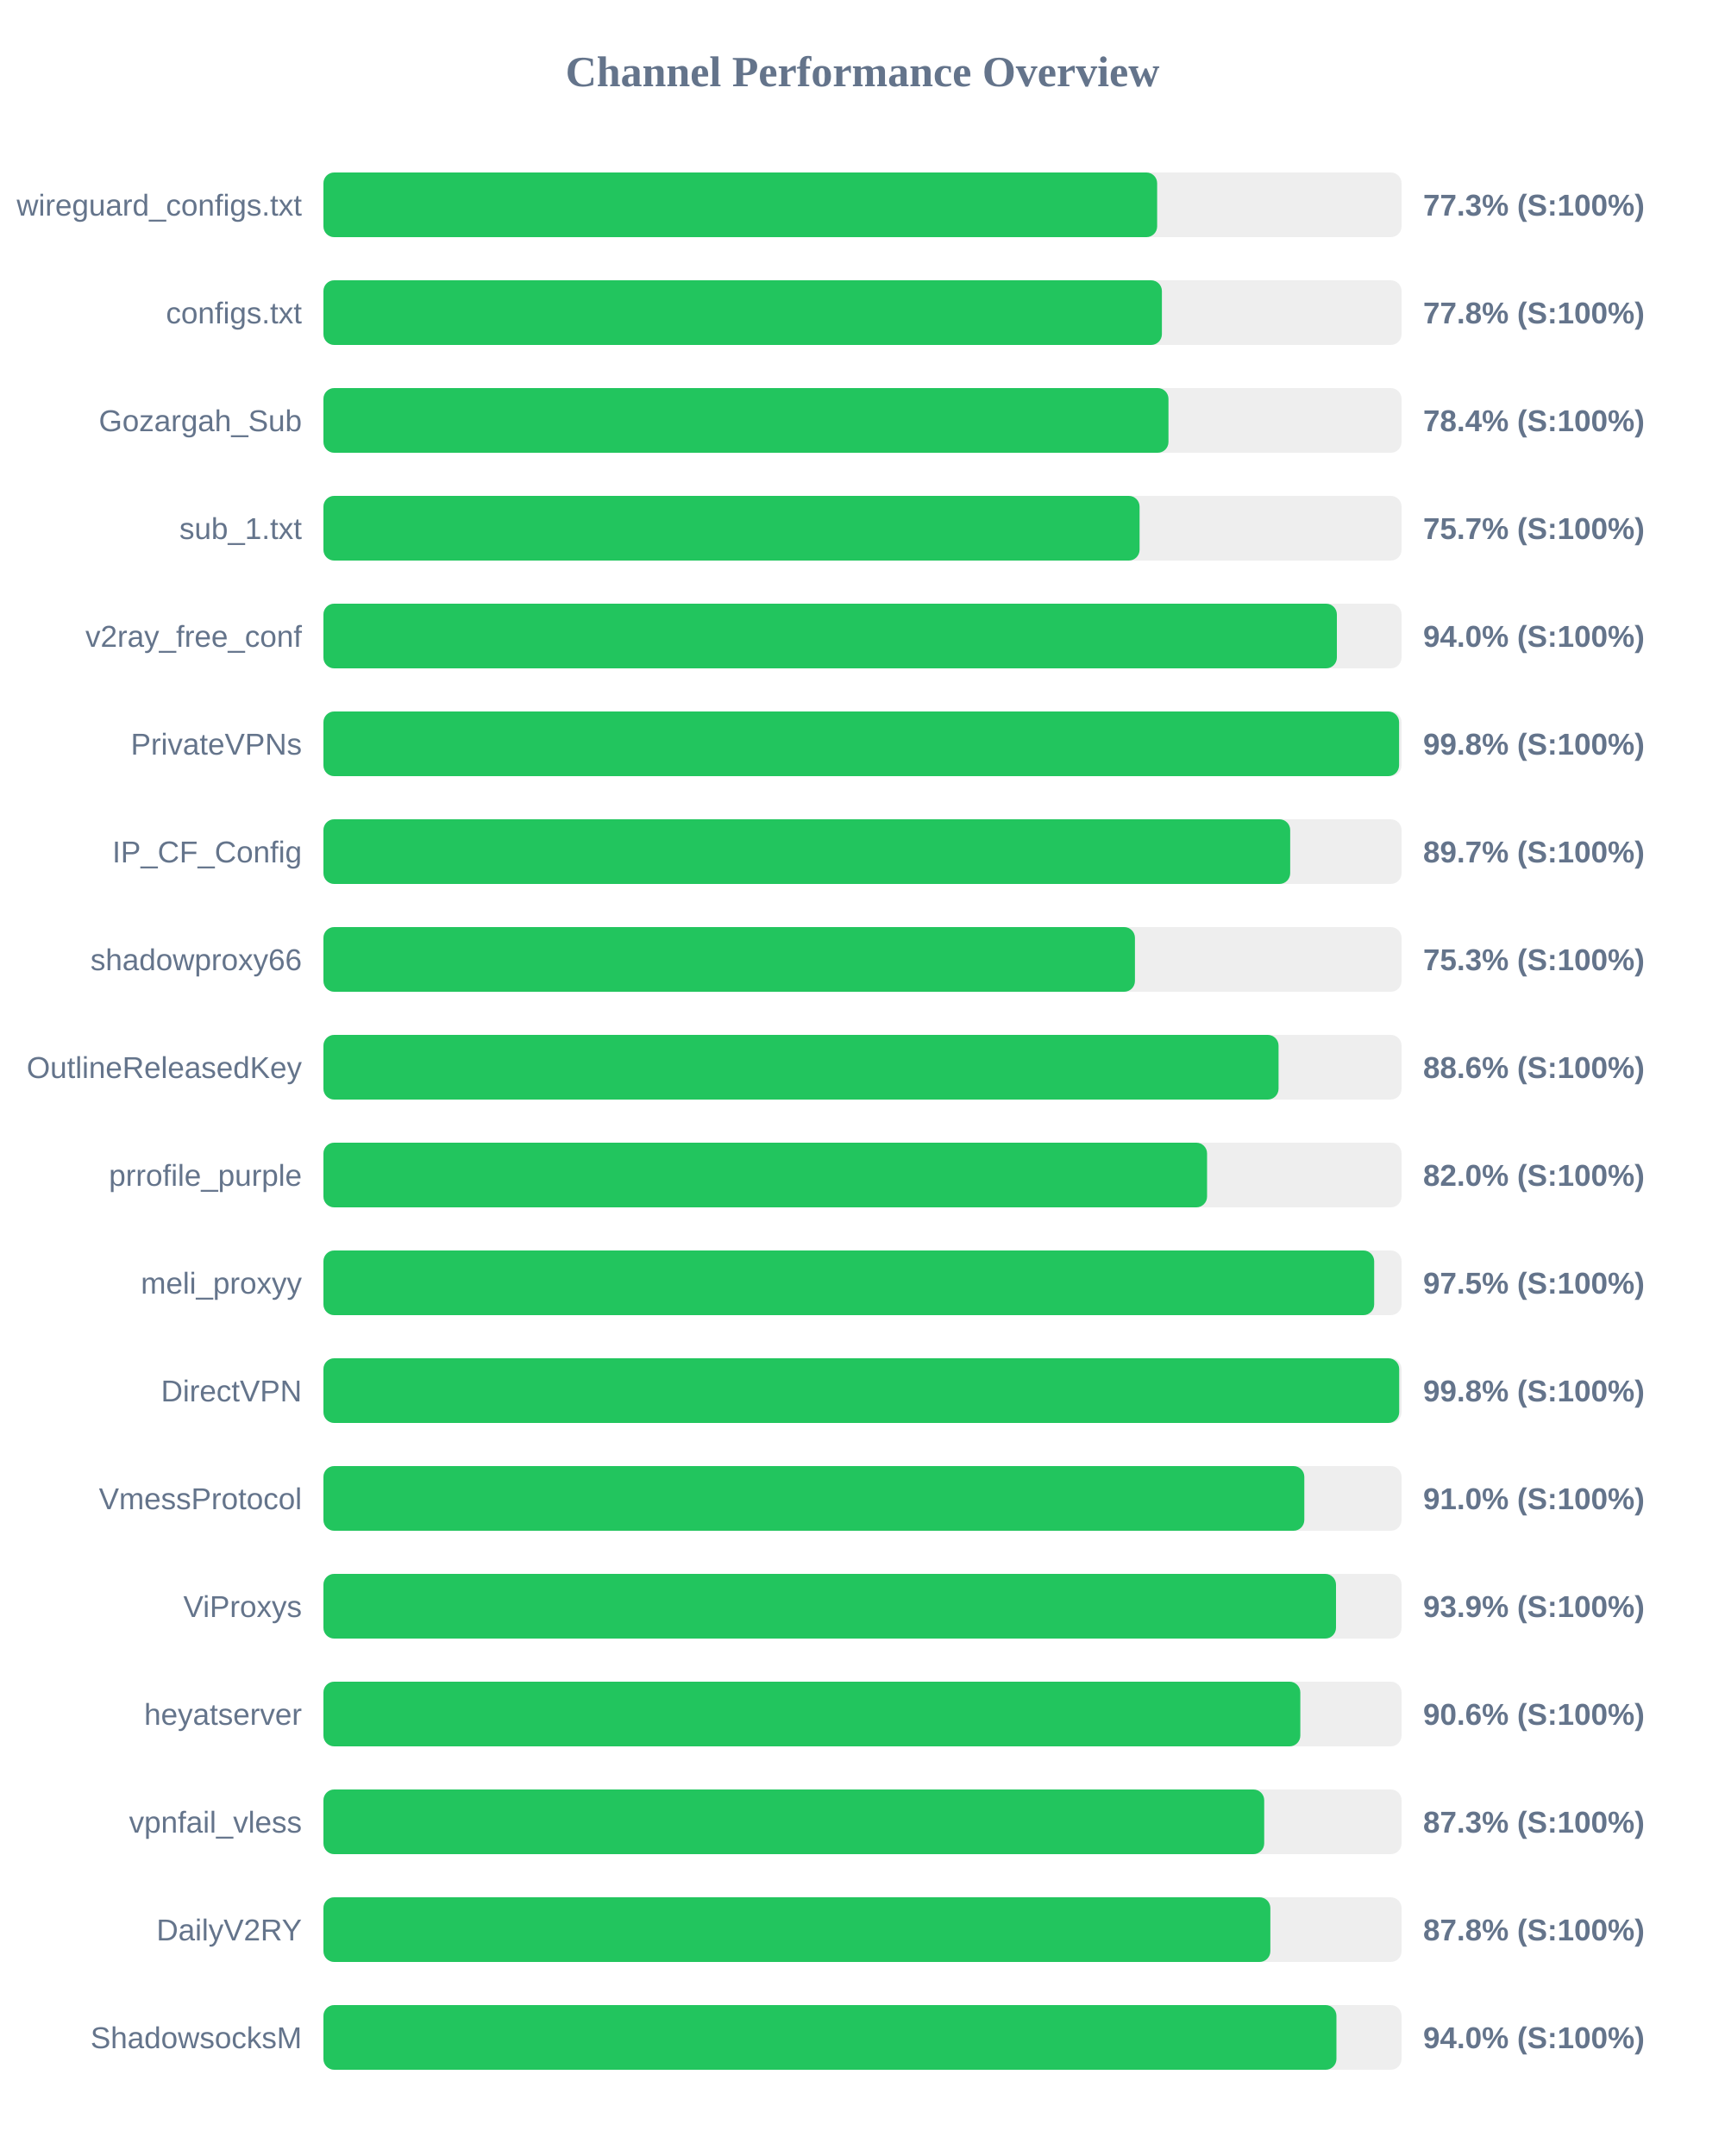
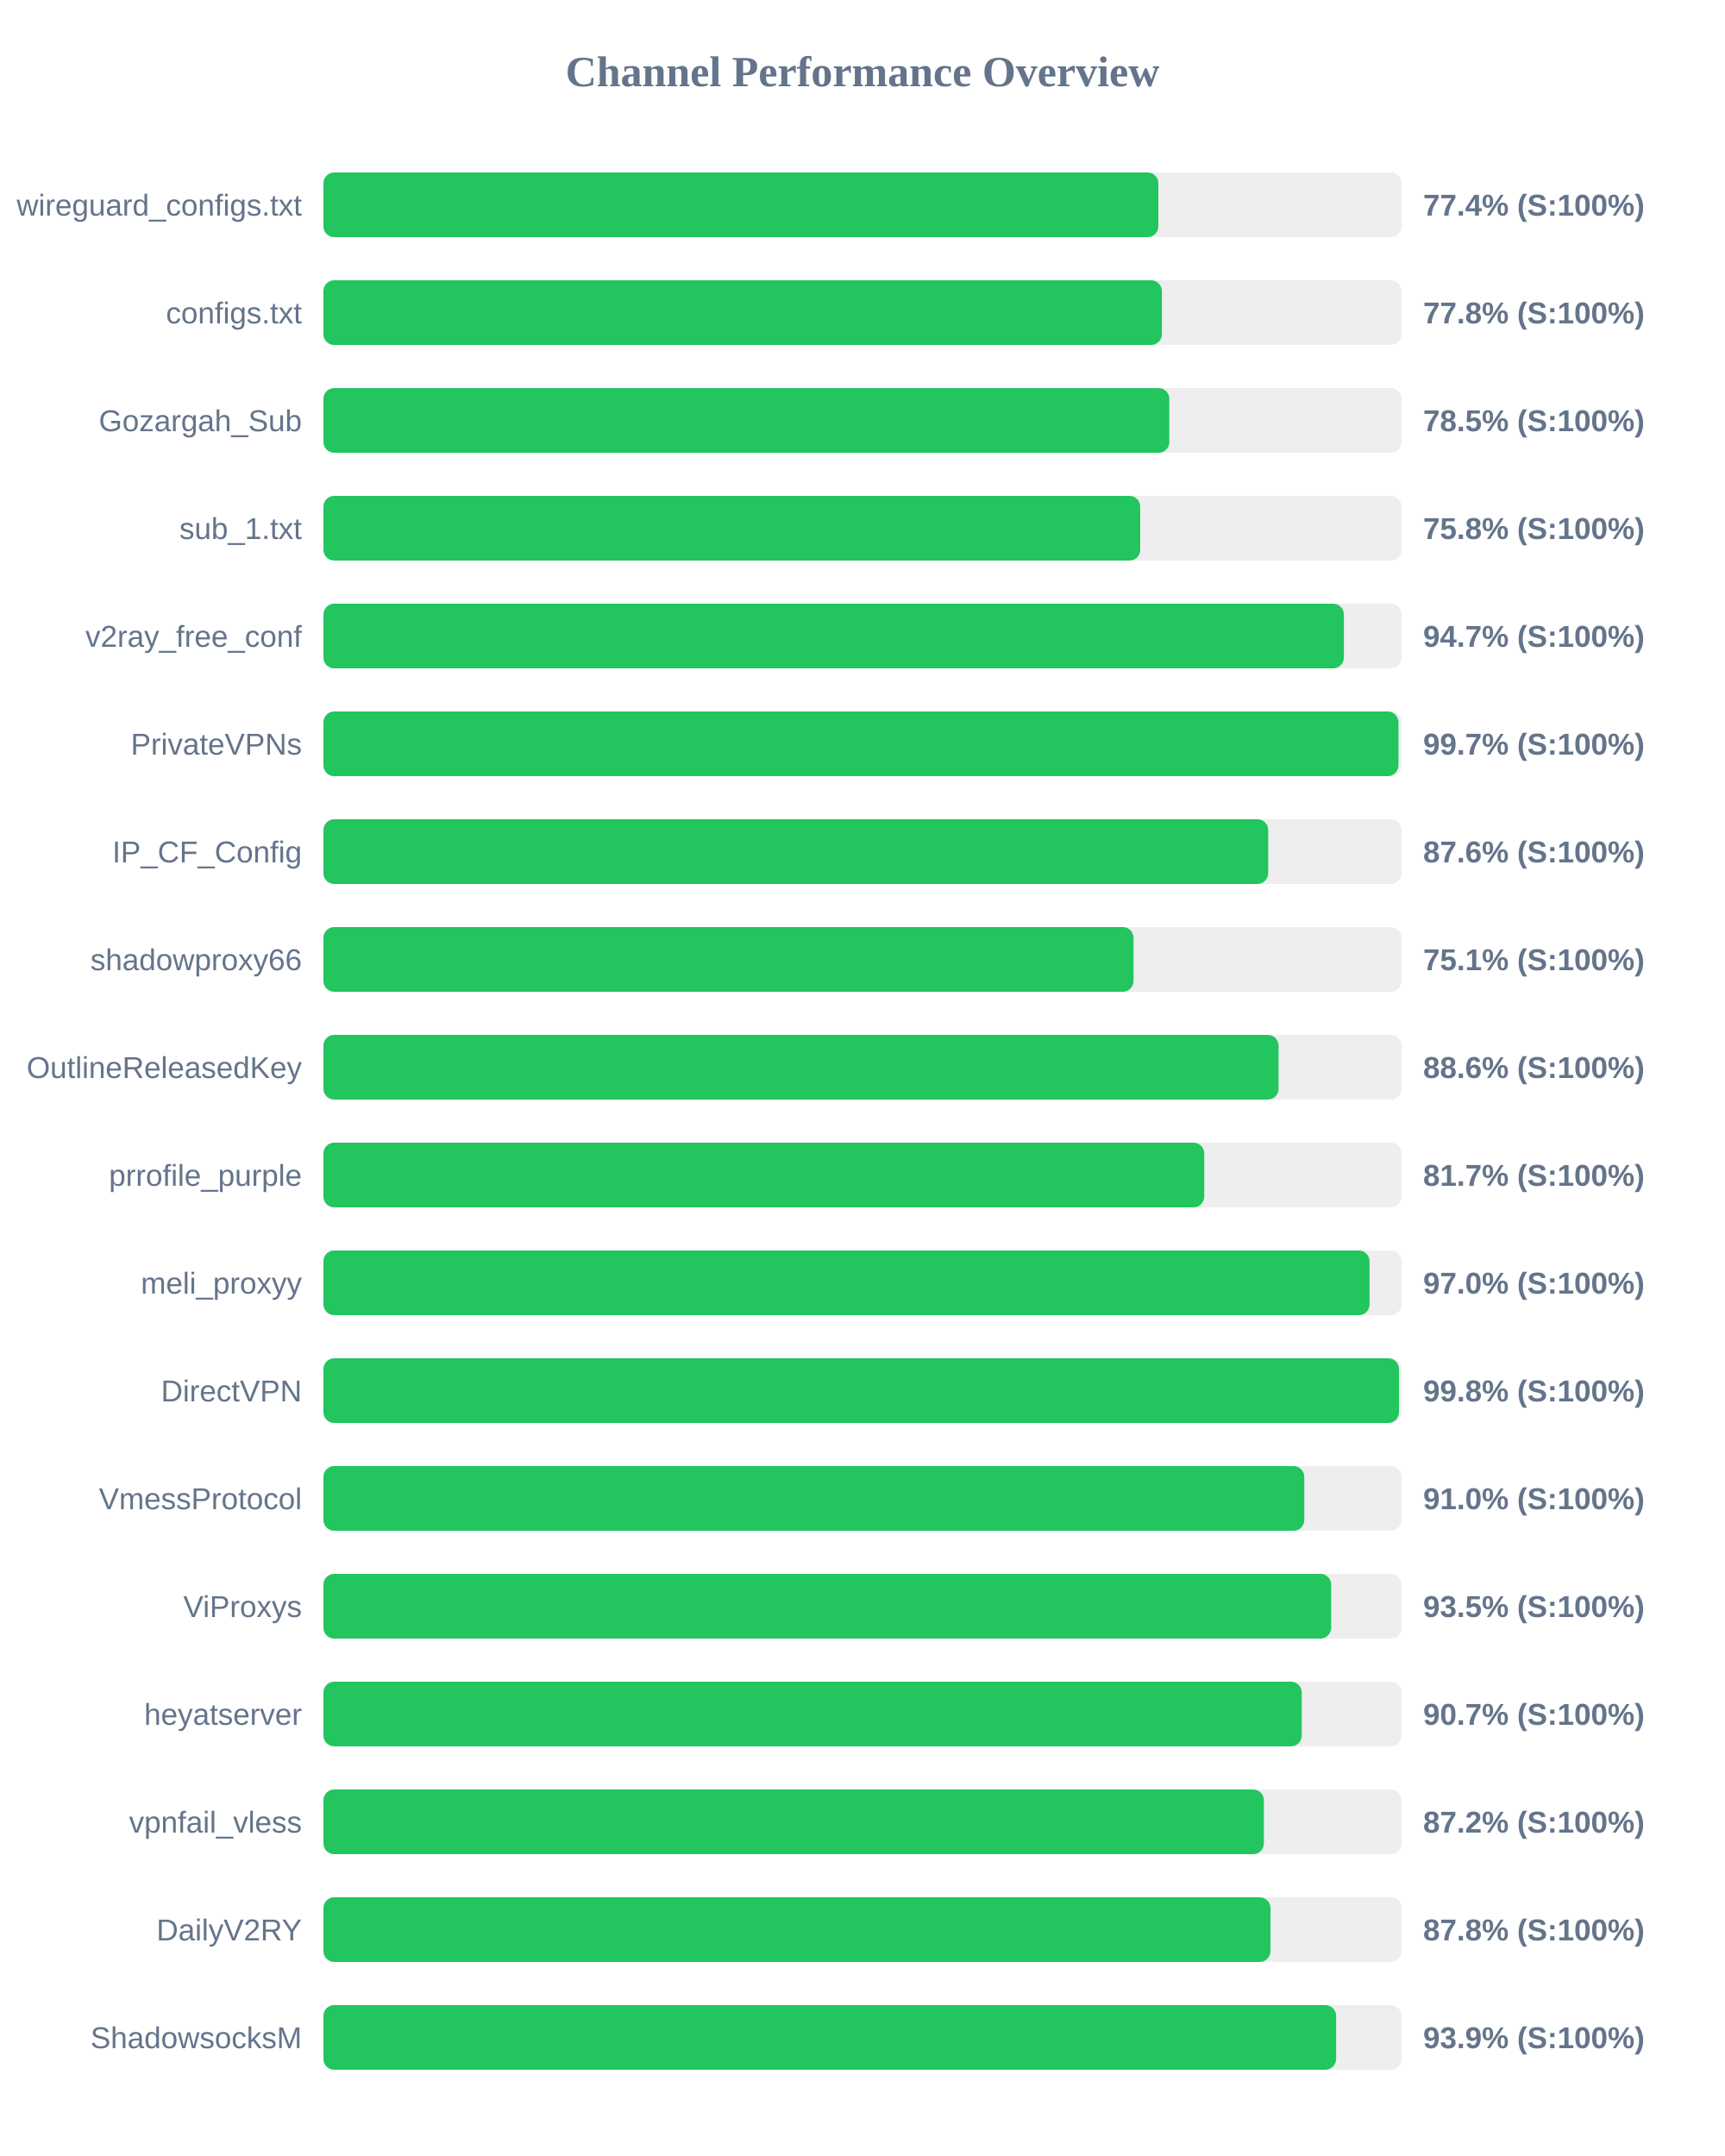
<svg xmlns="http://www.w3.org/2000/svg" width="800" height="1000" version="1.1">
  <style>
        .row { font: 14px Arial; fill: #64748b; }
        .score { font: bold 14px Arial; fill: #64748b; }
    </style>
  <text x="400" y="40" text-anchor="middle" font-size="20px" font-weight="bold" fill="#64748b">Channel Performance Overview</text>
  <rect x="150" y="80" width="500" height="30" fill="#eee" rx="5" />
-   <rect x="150" y="80" width="386.65" height="30" fill="#22c55e" rx="5" />
+   <rect x="150" y="80" width="387.2" height="30" fill="#22c55e" rx="5" />
  <text x="140" y="100" text-anchor="end" class="row">wireguard_configs.txt</text>
-   <text x="660" y="100" text-anchor="start" class="score">77.3% (S:100%)</text>
+   <text x="660" y="100" text-anchor="start" class="score">77.4% (S:100%)</text>
  <rect x="150" y="130" width="500" height="30" fill="#eee" rx="5" />
  <rect x="150" y="130" width="388.85" height="30" fill="#22c55e" rx="5" />
  <text x="140" y="150" text-anchor="end" class="row">configs.txt</text>
  <text x="660" y="150" text-anchor="start" class="score">77.8% (S:100%)</text>
  <rect x="150" y="180" width="500" height="30" fill="#eee" rx="5" />
-   <rect x="150" y="180" width="391.9" height="30" fill="#22c55e" rx="5" />
+   <rect x="150" y="180" width="392.3" height="30" fill="#22c55e" rx="5" />
  <text x="140" y="200" text-anchor="end" class="row">Gozargah_Sub</text>
-   <text x="660" y="200" text-anchor="start" class="score">78.4% (S:100%)</text>
+   <text x="660" y="200" text-anchor="start" class="score">78.5% (S:100%)</text>
  <rect x="150" y="230" width="500" height="30" fill="#eee" rx="5" />
-   <rect x="150" y="230" width="378.5" height="30" fill="#22c55e" rx="5" />
+   <rect x="150" y="230" width="378.8" height="30" fill="#22c55e" rx="5" />
  <text x="140" y="250" text-anchor="end" class="row">sub_1.txt</text>
-   <text x="660" y="250" text-anchor="start" class="score">75.7% (S:100%)</text>
+   <text x="660" y="250" text-anchor="start" class="score">75.8% (S:100%)</text>
  <rect x="150" y="280" width="500" height="30" fill="#eee" rx="5" />
-   <rect x="150" y="280" width="470.0" height="30" fill="#22c55e" rx="5" />
+   <rect x="150" y="280" width="473.25" height="30" fill="#22c55e" rx="5" />
  <text x="140" y="300" text-anchor="end" class="row">v2ray_free_conf</text>
-   <text x="660" y="300" text-anchor="start" class="score">94.0% (S:100%)</text>
+   <text x="660" y="300" text-anchor="start" class="score">94.7% (S:100%)</text>
  <rect x="150" y="330" width="500" height="30" fill="#eee" rx="5" />
-   <rect x="150" y="330" width="498.85" height="30" fill="#22c55e" rx="5" />
+   <rect x="150" y="330" width="498.55" height="30" fill="#22c55e" rx="5" />
  <text x="140" y="350" text-anchor="end" class="row">PrivateVPNs</text>
-   <text x="660" y="350" text-anchor="start" class="score">99.8% (S:100%)</text>
+   <text x="660" y="350" text-anchor="start" class="score">99.7% (S:100%)</text>
  <rect x="150" y="380" width="500" height="30" fill="#eee" rx="5" />
-   <rect x="150" y="380" width="448.35" height="30" fill="#22c55e" rx="5" />
+   <rect x="150" y="380" width="438.15" height="30" fill="#22c55e" rx="5" />
  <text x="140" y="400" text-anchor="end" class="row">IP_CF_Config</text>
-   <text x="660" y="400" text-anchor="start" class="score">89.7% (S:100%)</text>
+   <text x="660" y="400" text-anchor="start" class="score">87.6% (S:100%)</text>
  <rect x="150" y="430" width="500" height="30" fill="#eee" rx="5" />
-   <rect x="150" y="430" width="376.35" height="30" fill="#22c55e" rx="5" />
+   <rect x="150" y="430" width="375.7" height="30" fill="#22c55e" rx="5" />
  <text x="140" y="450" text-anchor="end" class="row">shadowproxy66</text>
-   <text x="660" y="450" text-anchor="start" class="score">75.3% (S:100%)</text>
+   <text x="660" y="450" text-anchor="start" class="score">75.1% (S:100%)</text>
  <rect x="150" y="480" width="500" height="30" fill="#eee" rx="5" />
  <rect x="150" y="480" width="442.95" height="30" fill="#22c55e" rx="5" />
  <text x="140" y="500" text-anchor="end" class="row">OutlineReleasedKey</text>
  <text x="660" y="500" text-anchor="start" class="score">88.6% (S:100%)</text>
  <rect x="150" y="530" width="500" height="30" fill="#eee" rx="5" />
-   <rect x="150" y="530" width="409.8" height="30" fill="#22c55e" rx="5" />
+   <rect x="150" y="530" width="408.5" height="30" fill="#22c55e" rx="5" />
  <text x="140" y="550" text-anchor="end" class="row">prrofile_purple</text>
-   <text x="660" y="550" text-anchor="start" class="score">82.0% (S:100%)</text>
+   <text x="660" y="550" text-anchor="start" class="score">81.7% (S:100%)</text>
  <rect x="150" y="580" width="500" height="30" fill="#eee" rx="5" />
-   <rect x="150" y="580" width="487.3" height="30" fill="#22c55e" rx="5" />
+   <rect x="150" y="580" width="485.15" height="30" fill="#22c55e" rx="5" />
  <text x="140" y="600" text-anchor="end" class="row">meli_proxyy</text>
-   <text x="660" y="600" text-anchor="start" class="score">97.5% (S:100%)</text>
+   <text x="660" y="600" text-anchor="start" class="score">97.0% (S:100%)</text>
  <rect x="150" y="630" width="500" height="30" fill="#eee" rx="5" />
-   <rect x="150" y="630" width="498.9" height="30" fill="#22c55e" rx="5" />
+   <rect x="150" y="630" width="498.8" height="30" fill="#22c55e" rx="5" />
  <text x="140" y="650" text-anchor="end" class="row">DirectVPN</text>
  <text x="660" y="650" text-anchor="start" class="score">99.8% (S:100%)</text>
  <rect x="150" y="680" width="500" height="30" fill="#eee" rx="5" />
  <rect x="150" y="680" width="454.9" height="30" fill="#22c55e" rx="5" />
  <text x="140" y="700" text-anchor="end" class="row">VmessProtocol</text>
  <text x="660" y="700" text-anchor="start" class="score">91.0% (S:100%)</text>
  <rect x="150" y="730" width="500" height="30" fill="#eee" rx="5" />
-   <rect x="150" y="730" width="469.6" height="30" fill="#22c55e" rx="5" />
+   <rect x="150" y="730" width="467.35" height="30" fill="#22c55e" rx="5" />
  <text x="140" y="750" text-anchor="end" class="row">ViProxys</text>
-   <text x="660" y="750" text-anchor="start" class="score">93.9% (S:100%)</text>
+   <text x="660" y="750" text-anchor="start" class="score">93.5% (S:100%)</text>
  <rect x="150" y="780" width="500" height="30" fill="#eee" rx="5" />
-   <rect x="150" y="780" width="453.05" height="30" fill="#22c55e" rx="5" />
+   <rect x="150" y="780" width="453.7" height="30" fill="#22c55e" rx="5" />
  <text x="140" y="800" text-anchor="end" class="row">heyatserver</text>
-   <text x="660" y="800" text-anchor="start" class="score">90.6% (S:100%)</text>
+   <text x="660" y="800" text-anchor="start" class="score">90.7% (S:100%)</text>
  <rect x="150" y="830" width="500" height="30" fill="#eee" rx="5" />
-   <rect x="150" y="830" width="436.3" height="30" fill="#22c55e" rx="5" />
+   <rect x="150" y="830" width="436.15" height="30" fill="#22c55e" rx="5" />
  <text x="140" y="850" text-anchor="end" class="row">vpnfail_vless</text>
-   <text x="660" y="850" text-anchor="start" class="score">87.3% (S:100%)</text>
+   <text x="660" y="850" text-anchor="start" class="score">87.2% (S:100%)</text>
  <rect x="150" y="880" width="500" height="30" fill="#eee" rx="5" />
-   <rect x="150" y="880" width="439.15" height="30" fill="#22c55e" rx="5" />
+   <rect x="150" y="880" width="439.2" height="30" fill="#22c55e" rx="5" />
  <text x="140" y="900" text-anchor="end" class="row">DailyV2RY</text>
  <text x="660" y="900" text-anchor="start" class="score">87.8% (S:100%)</text>
  <rect x="150" y="930" width="500" height="30" fill="#eee" rx="5" />
-   <rect x="150" y="930" width="469.8" height="30" fill="#22c55e" rx="5" />
+   <rect x="150" y="930" width="469.65" height="30" fill="#22c55e" rx="5" />
  <text x="140" y="950" text-anchor="end" class="row">ShadowsocksM</text>
-   <text x="660" y="950" text-anchor="start" class="score">94.0% (S:100%)</text>
+   <text x="660" y="950" text-anchor="start" class="score">93.9% (S:100%)</text>
</svg>
